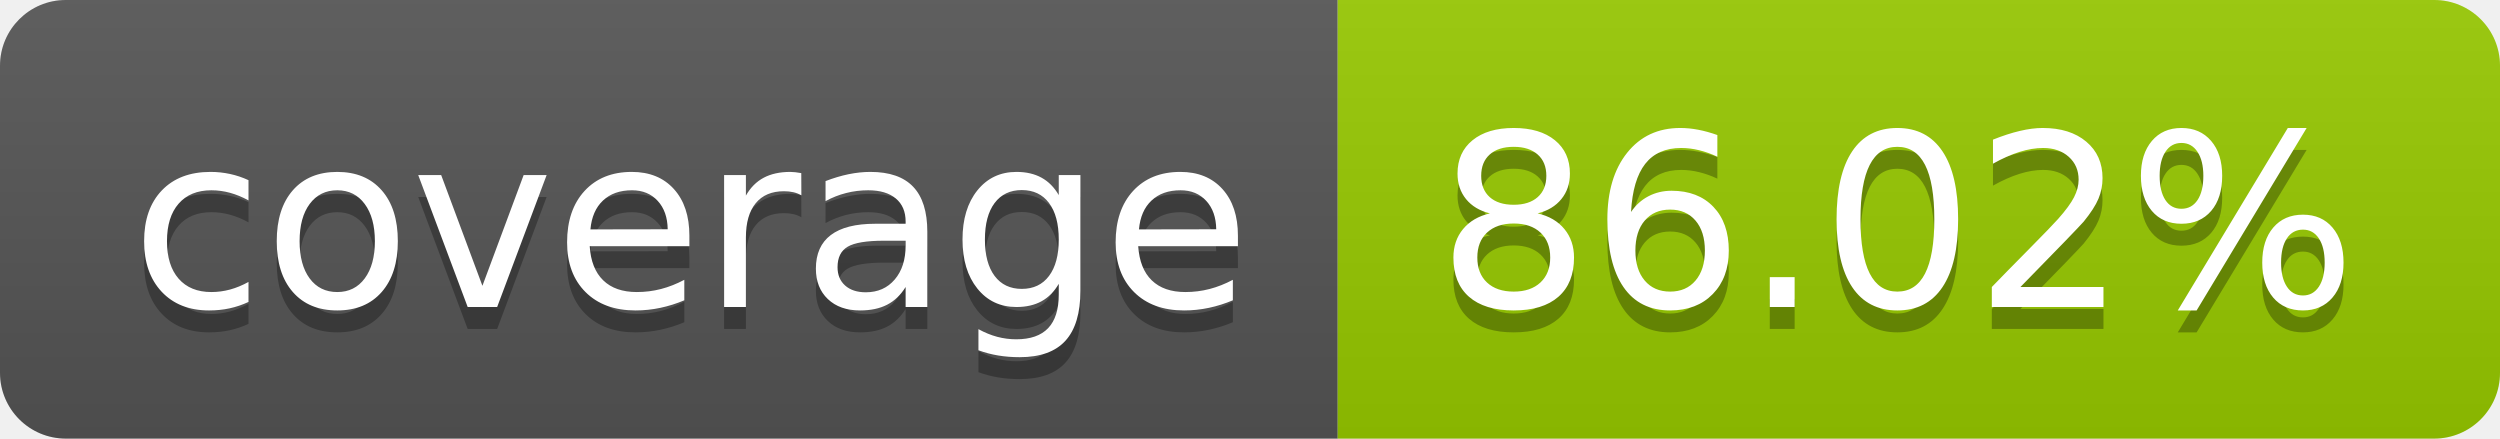
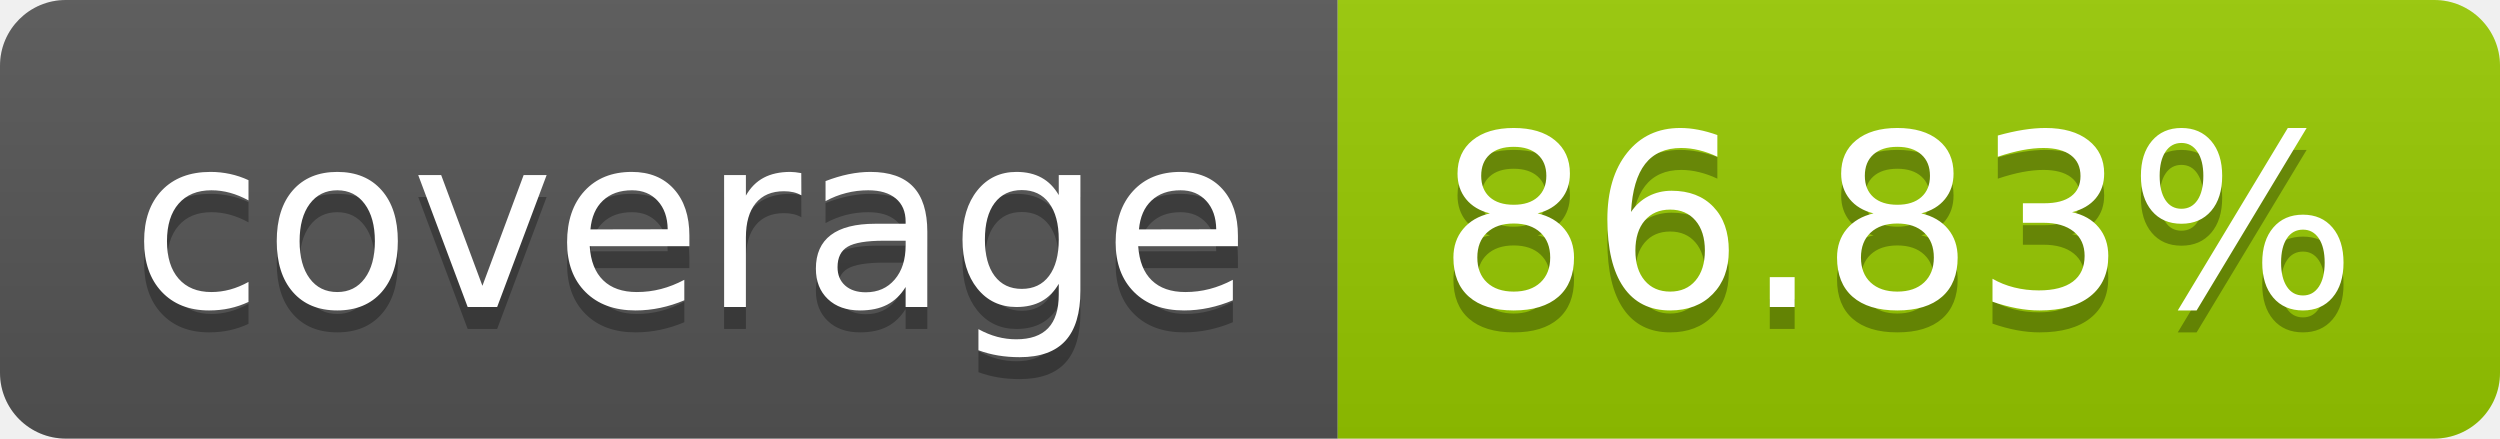
- <svg xmlns="http://www.w3.org/2000/svg" width="114" height="20" role="img" aria-label="coverage: 86.02%">
+ <svg xmlns="http://www.w3.org/2000/svg" width="114" height="20" role="img" aria-label="coverage: 86.83%">
  <linearGradient id="s" x2="0" y2="100%">
    <stop offset="0" stop-color="#bbb" stop-opacity=".1" />
    <stop offset="1" stop-opacity=".1" />
  </linearGradient>
  <clipPath id="r">
    <rect width="114" height="20" rx="3" fill="#fff" />
  </clipPath>
  <g clip-path="url(#r)">
    <rect width="61" height="20" fill="#555" />
    <rect x="61" width="53" height="20" fill="#97ca00" />
    <rect width="114" height="20" fill="url(#s)" />
  </g>
  <g fill="#fff" text-anchor="middle" font-family="Verdana,Geneva,DejaVu Sans,sans-serif" text-rendering="geometricPrecision" font-size="110">
    <text aria-hidden="true" x="315" y="150" fill="#010101" fill-opacity=".3" transform="scale(.1)" textLength="510">coverage</text>
    <text x="315" y="140" transform="scale(.1)" fill="#fff" textLength="510">coverage</text>
-     <text aria-hidden="true" x="865" y="150" fill="#010101" fill-opacity=".3" transform="scale(.1)" textLength="430">86.02%</text>
-     <text x="865" y="140" transform="scale(.1)" fill="#fff" textLength="430">86.02%</text>
+     <text aria-hidden="true" x="865" y="150" fill="#010101" fill-opacity=".3" transform="scale(.1)" textLength="430">86.83%</text>
+     <text x="865" y="140" transform="scale(.1)" fill="#fff" textLength="430">86.83%</text>
  </g>
</svg>
